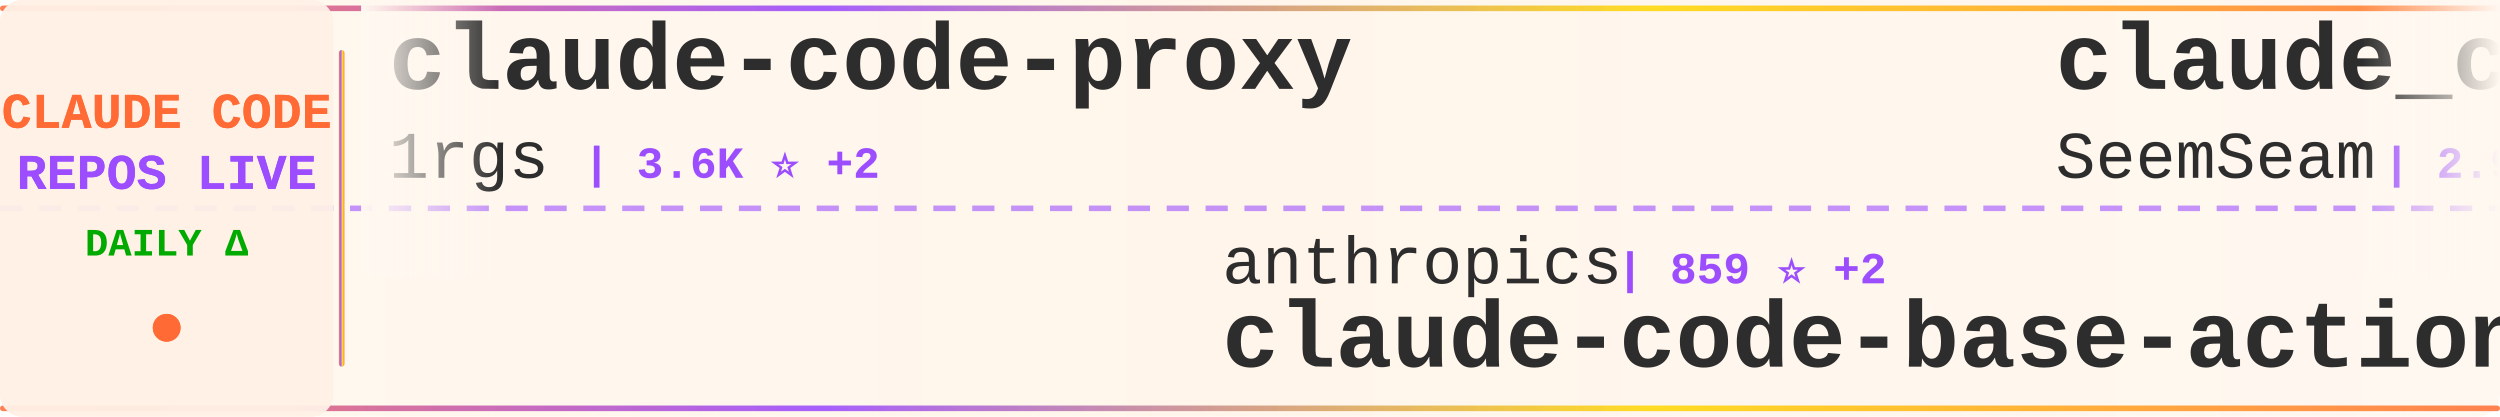
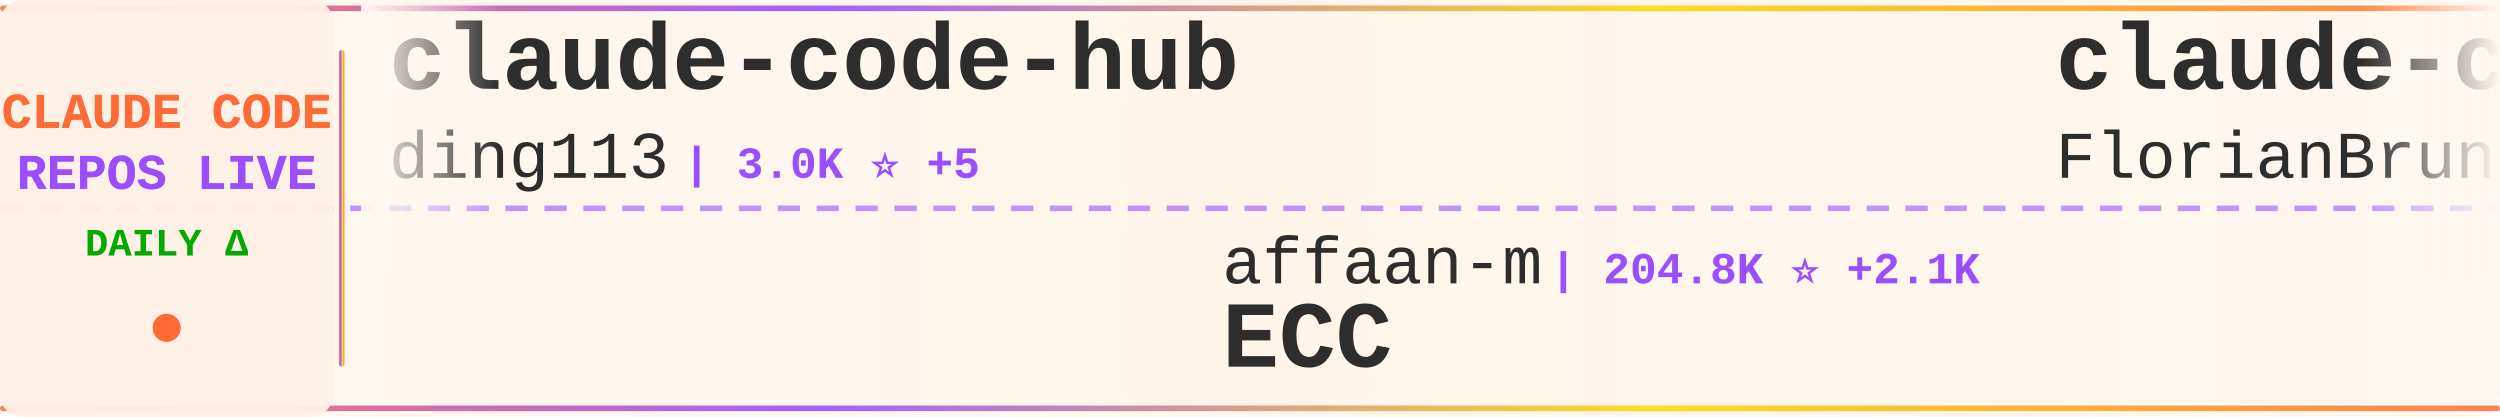
<svg xmlns="http://www.w3.org/2000/svg" width="900" height="150">
  <defs>
    <linearGradient id="tickerBg" x1="0%" y1="0%" x2="100%" y2="0%">
      <stop offset="0%" style="stop-color:#fff8f0;stop-opacity:0.98" />
      <stop offset="50%" style="stop-color:#fff5eb;stop-opacity:1" />
      <stop offset="100%" style="stop-color:#fff8f0;stop-opacity:0.98" />
    </linearGradient>
    <linearGradient id="borderGrad" x1="0%" y1="0%" x2="100%" y2="0%">
      <stop offset="0%" style="stop-color:#FF6B35;stop-opacity:0.85">
        <animate attributeName="stop-opacity" values="0.85;1;0.85" dur="2s" repeatCount="indefinite" />
      </stop>
      <stop offset="33%" style="stop-color:#9C4EFF;stop-opacity:0.9">
        <animate attributeName="stop-opacity" values="0.9;1;0.9" dur="2.2s" repeatCount="indefinite" />
      </stop>
      <stop offset="66%" style="stop-color:#FFD700;stop-opacity:0.85">
        <animate attributeName="stop-opacity" values="0.85;1;0.85" dur="1.8s" repeatCount="indefinite" />
      </stop>
      <stop offset="100%" style="stop-color:#FF6B35;stop-opacity:0.85">
        <animate attributeName="stop-opacity" values="0.85;1;0.85" dur="2s" repeatCount="indefinite" />
      </stop>
    </linearGradient>
    <filter id="textGlow">
      <feGaussianBlur stdDeviation="0.15" result="coloredBlur" />
      <feMerge>
        <feMergeNode in="coloredBlur" />
        <feMergeNode in="SourceGraphic" />
      </feMerge>
    </filter>
    <filter id="metricGlow">
      <feGaussianBlur stdDeviation="0.2" result="coloredBlur" />
      <feMerge>
        <feMergeNode in="coloredBlur" />
        <feMergeNode in="SourceGraphic" />
      </feMerge>
    </filter>
    <linearGradient id="leftFade" x1="0%" y1="0%" x2="100%" y2="0%">
      <stop offset="0%" style="stop-color:#fff8f0;stop-opacity:1" />
      <stop offset="100%" style="stop-color:#fff8f0;stop-opacity:0" />
    </linearGradient>
    <linearGradient id="rightFade" x1="0%" y1="0%" x2="100%" y2="0%">
      <stop offset="0%" style="stop-color:#fff8f0;stop-opacity:0" />
      <stop offset="100%" style="stop-color:#fff8f0;stop-opacity:1" />
    </linearGradient>
  </defs>
  <rect width="900" height="150" fill="url(#tickerBg)" rx="8" />
  <rect x="0" y="2" width="900" height="2" fill="url(#borderGrad)" rx="1" />
  <rect x="0" y="146" width="900" height="2" fill="url(#borderGrad)" rx="1" />
  <line x1="0" y1="75" x2="900" y2="75" stroke="#9C4EFF" stroke-width="2" stroke-dasharray="8 6" opacity="0.6" />
  <rect x="0" y="0" width="120" height="150" fill="#fff0e6" opacity="0.95" rx="8" />
  <text x="60" y="46" font-family="'Courier New', monospace" font-size="18" font-weight="bold" fill="#FF6B35" text-anchor="middle" filter="url(#textGlow)">
    CLAUDE CODE
  </text>
  <text x="60" y="68" font-family="'Courier New', monospace" font-size="18" font-weight="bold" fill="#9C4EFF" text-anchor="middle" filter="url(#textGlow)">
    REPOS LIVE
  </text>
  <text x="60" y="92" font-family="'Courier New', monospace" font-size="14" font-weight="bold" fill="#00aa00" text-anchor="middle">
    DAILY Δ
  </text>
  <circle cx="60" cy="118" r="5" fill="#FF6B35" filter="url(#metricGlow)">
    <animate attributeName="r" values="4;6;4" dur="1.5s" repeatCount="indefinite" />
    <animate attributeName="opacity" values="0.6;1;0.6" dur="1.5s" repeatCount="indefinite" />
  </circle>
  <rect x="122" y="18" width="2" height="114" fill="url(#borderGrad)" rx="1" />
  <clipPath id="tickerClip">
    <rect x="130" y="0" width="770" height="150" />
  </clipPath>
  <g clip-path="url(#tickerClip)">
    <g id="tickerItems">
      <animateTransform attributeName="transform" attributeType="XML" type="translate" from="0 0" to="-3000 0" dur="54s" repeatCount="indefinite" />
      <g transform="translate(0, 0)">
-         <text x="140" y="32" font-family="'Courier New', monospace" font-size="34" font-weight="bold" fill="#2d2d2d">claude-code-proxy</text>
-         <text x="140" y="64" font-family="'Courier New', monospace" font-size="24" font-weight="normal" fill="#2d2d2d" opacity="1.0">1rgs</text>
-         <text x="210" y="64" font-family="'Courier New', monospace" font-size="16" font-weight="bold" fill="#9C4EFF"> | 3.6K ⭐ +2</text>
+         <text x="140" y="32" font-family="'Courier New', monospace" font-size="34" font-weight="bold" fill="#2d2d2d">claude-code-hub</text>
+         <text x="140" y="64" font-family="'Courier New', monospace" font-size="24" font-weight="normal" fill="#2d2d2d" opacity="1.0">ding113</text>
+         <text x="246" y="64" font-family="'Courier New', monospace" font-size="16" font-weight="bold" fill="#9C4EFF"> | 3.0K ⭐ +5</text>
      </g>
      <g transform="translate(300, 0)">
-         <text x="140" y="102" font-family="'Courier New', monospace" font-size="24" font-weight="normal" fill="#2d2d2d" opacity="1.0">anthropics</text>
-         <text x="282" y="102" font-family="'Courier New', monospace" font-size="16" font-weight="bold" fill="#9C4EFF"> | 859 ⭐ +2</text>
-         <text x="140" y="132" font-family="'Courier New', monospace" font-size="34" font-weight="bold" fill="#2d2d2d">claude-code-base-action</text>
+         <text x="140" y="102" font-family="'Courier New', monospace" font-size="24" font-weight="normal" fill="#2d2d2d" opacity="1.0">affaan-m</text>
+         <text x="258" y="102" font-family="'Courier New', monospace" font-size="16" font-weight="bold" fill="#9C4EFF"> | 204.8K ⭐ +2.1K</text>
+         <text x="140" y="132" font-family="'Courier New', monospace" font-size="34" font-weight="bold" fill="#2d2d2d">ECC</text>
      </g>
      <g transform="translate(600, 0)">
-         <text x="140" y="32" font-family="'Courier New', monospace" font-size="34" font-weight="bold" fill="#2d2d2d">claude_codex_bridge</text>
-         <text x="140" y="64" font-family="'Courier New', monospace" font-size="24" font-weight="normal" fill="#2d2d2d" opacity="1.0">SeemSeam</text>
-         <text x="258" y="64" font-family="'Courier New', monospace" font-size="16" font-weight="bold" fill="#9C4EFF"> | 2.9K ⭐ +7</text>
+         <text x="140" y="32" font-family="'Courier New', monospace" font-size="34" font-weight="bold" fill="#2d2d2d">claude-code-ultimate-gui...</text>
+         <text x="140" y="64" font-family="'Courier New', monospace" font-size="24" font-weight="normal" fill="#2d2d2d" opacity="1.0">FlorianBruniaux</text>
+         <text x="342" y="64" font-family="'Courier New', monospace" font-size="16" font-weight="bold" fill="#9C4EFF"> | 4.7K ⭐ +32</text>
      </g>
      <g transform="translate(900, 0)">
-         <text x="140" y="102" font-family="'Courier New', monospace" font-size="24" font-weight="normal" fill="#2d2d2d" opacity="1.0">ding113</text>
-         <text x="246" y="102" font-family="'Courier New', monospace" font-size="16" font-weight="bold" fill="#9C4EFF"> | 3.0K ⭐ +5</text>
-         <text x="140" y="132" font-family="'Courier New', monospace" font-size="34" font-weight="bold" fill="#2d2d2d">claude-code-hub</text>
+         <text x="140" y="102" font-family="'Courier New', monospace" font-size="24" font-weight="normal" fill="#2d2d2d" opacity="1.0">Windy3f3f3f3f</text>
+         <text x="318" y="102" font-family="'Courier New', monospace" font-size="16" font-weight="bold" fill="#9C4EFF"> | 2.5K ⭐ +8</text>
+         <text x="140" y="132" font-family="'Courier New', monospace" font-size="34" font-weight="bold" fill="#2d2d2d">how-claude-code-works</text>
      </g>
      <g transform="translate(1200, 0)">
-         <text x="140" y="32" font-family="'Courier New', monospace" font-size="34" font-weight="bold" fill="#2d2d2d">claude-code-source-code-...</text>
-         <text x="140" y="64" font-family="'Courier New', monospace" font-size="24" font-weight="normal" fill="#2d2d2d" opacity="1.0">ghuntley</text>
-         <text x="258" y="64" font-family="'Courier New', monospace" font-size="16" font-weight="bold" fill="#9C4EFF"> | 981 ⭐</text>
+         <text x="140" y="32" font-family="'Courier New', monospace" font-size="34" font-weight="bold" fill="#2d2d2d">andrej-karpathy-skills</text>
+         <text x="140" y="64" font-family="'Courier New', monospace" font-size="24" font-weight="normal" fill="#2d2d2d" opacity="1.0">multica-ai</text>
+         <text x="282" y="64" font-family="'Courier New', monospace" font-size="16" font-weight="bold" fill="#9C4EFF"> | 166.4K ⭐ +1.1K</text>
      </g>
      <g transform="translate(1500, 0)">
-         <text x="140" y="102" font-family="'Courier New', monospace" font-size="24" font-weight="normal" fill="#2d2d2d" opacity="1.0">shareAI-lab</text>
-         <text x="294" y="102" font-family="'Courier New', monospace" font-size="16" font-weight="bold" fill="#9C4EFF"> | 64.4K ⭐ +226</text>
-         <text x="140" y="132" font-family="'Courier New', monospace" font-size="34" font-weight="bold" fill="#2d2d2d">learn-claude-code</text>
-       </g>
-       <g transform="translate(1800, 0)">
-         <text x="140" y="32" font-family="'Courier New', monospace" font-size="34" font-weight="bold" fill="#2d2d2d">Claude-Code</text>
-         <text x="140" y="64" font-family="'Courier New', monospace" font-size="24" font-weight="normal" fill="#2d2d2d" opacity="1.0">KPR111</text>
-         <text x="234" y="64" font-family="'Courier New', monospace" font-size="16" font-weight="bold" fill="#9C4EFF"> | 18 ⭐</text>
-       </g>
-       <g transform="translate(2100, 0)">
-         <text x="140" y="102" font-family="'Courier New', monospace" font-size="24" font-weight="normal" fill="#2d2d2d" opacity="1.0">router-for-me</text>
-         <text x="318" y="102" font-family="'Courier New', monospace" font-size="16" font-weight="bold" fill="#9C4EFF"> | 35.9K ⭐ +154</text>
-         <text x="140" y="132" font-family="'Courier New', monospace" font-size="34" font-weight="bold" fill="#2d2d2d">CLIProxyAPI</text>
-       </g>
-       <g transform="translate(2400, 0)">
-         <text x="140" y="32" font-family="'Courier New', monospace" font-size="34" font-weight="bold" fill="#2d2d2d">claude-code-from-scratch</text>
-         <text x="140" y="64" font-family="'Courier New', monospace" font-size="24" font-weight="normal" fill="#2d2d2d" opacity="1.0">Windy3f3f3f3f</text>
-         <text x="318" y="64" font-family="'Courier New', monospace" font-size="16" font-weight="bold" fill="#9C4EFF"> | 1.3K ⭐ +8</text>
-       </g>
-       <g transform="translate(2700, 0)">
        <text x="140" y="102" font-family="'Courier New', monospace" font-size="24" font-weight="normal" fill="#2d2d2d" opacity="1.0">fazxes</text>
        <text x="234" y="102" font-family="'Courier New', monospace" font-size="16" font-weight="bold" fill="#9C4EFF"> | 219 ⭐ +1</text>
        <text x="140" y="132" font-family="'Courier New', monospace" font-size="34" font-weight="bold" fill="#2d2d2d">Claude-code</text>
      </g>
+       <g transform="translate(1800, 0)">
+         <text x="140" y="32" font-family="'Courier New', monospace" font-size="34" font-weight="bold" fill="#2d2d2d">claude-code-plugins-plus...</text>
+         <text x="140" y="64" font-family="'Courier New', monospace" font-size="24" font-weight="normal" fill="#2d2d2d" opacity="1.0">jeremylongshore</text>
+         <text x="342" y="64" font-family="'Courier New', monospace" font-size="16" font-weight="bold" fill="#9C4EFF"> | 2.3K ⭐ +2</text>
+       </g>
+       <g transform="translate(2100, 0)">
+         <text x="140" y="102" font-family="'Courier New', monospace" font-size="24" font-weight="normal" fill="#2d2d2d" opacity="1.0">andrew-kramer-inno</text>
+         <text x="378" y="102" font-family="'Courier New', monospace" font-size="16" font-weight="bold" fill="#9C4EFF"> | 591 ⭐</text>
+         <text x="140" y="132" font-family="'Courier New', monospace" font-size="34" font-weight="bold" fill="#2d2d2d">claude-code-source-build</text>
+       </g>
+       <g transform="translate(2400, 0)">
+         <text x="140" y="32" font-family="'Courier New', monospace" font-size="34" font-weight="bold" fill="#2d2d2d">claude-code-best-practic...</text>
+         <text x="140" y="64" font-family="'Courier New', monospace" font-size="24" font-weight="normal" fill="#2d2d2d" opacity="1.0">shanraisshan</text>
+         <text x="306" y="64" font-family="'Courier New', monospace" font-size="16" font-weight="bold" fill="#9C4EFF"> | 56.2K ⭐ +161</text>
+       </g>
+       <g transform="translate(2700, 0)">
+         <text x="140" y="102" font-family="'Courier New', monospace" font-size="24" font-weight="normal" fill="#2d2d2d" opacity="1.0">luongnv89</text>
+         <text x="270" y="102" font-family="'Courier New', monospace" font-size="16" font-weight="bold" fill="#9C4EFF"> | 34.9K ⭐ +76</text>
+         <text x="140" y="132" font-family="'Courier New', monospace" font-size="34" font-weight="bold" fill="#2d2d2d">claude-howto</text>
+       </g>
      <g transform="translate(3000, 0)">
-         <text x="140" y="32" font-family="'Courier New', monospace" font-size="34" font-weight="bold" fill="#2d2d2d">claude-code-proxy</text>
-         <text x="140" y="64" font-family="'Courier New', monospace" font-size="24" font-weight="normal" fill="#2d2d2d" opacity="1.0">1rgs</text>
-         <text x="210" y="64" font-family="'Courier New', monospace" font-size="16" font-weight="bold" fill="#9C4EFF"> | 3.6K ⭐ +2</text>
+         <text x="140" y="32" font-family="'Courier New', monospace" font-size="34" font-weight="bold" fill="#2d2d2d">claude-code-hub</text>
+         <text x="140" y="64" font-family="'Courier New', monospace" font-size="24" font-weight="normal" fill="#2d2d2d" opacity="1.0">ding113</text>
+         <text x="246" y="64" font-family="'Courier New', monospace" font-size="16" font-weight="bold" fill="#9C4EFF"> | 3.0K ⭐ +5</text>
      </g>
      <g transform="translate(3300, 0)">
-         <text x="140" y="102" font-family="'Courier New', monospace" font-size="24" font-weight="normal" fill="#2d2d2d" opacity="1.0">anthropics</text>
-         <text x="282" y="102" font-family="'Courier New', monospace" font-size="16" font-weight="bold" fill="#9C4EFF"> | 859 ⭐ +2</text>
-         <text x="140" y="132" font-family="'Courier New', monospace" font-size="34" font-weight="bold" fill="#2d2d2d">claude-code-base-action</text>
+         <text x="140" y="102" font-family="'Courier New', monospace" font-size="24" font-weight="normal" fill="#2d2d2d" opacity="1.0">affaan-m</text>
+         <text x="258" y="102" font-family="'Courier New', monospace" font-size="16" font-weight="bold" fill="#9C4EFF"> | 204.8K ⭐ +2.1K</text>
+         <text x="140" y="132" font-family="'Courier New', monospace" font-size="34" font-weight="bold" fill="#2d2d2d">ECC</text>
      </g>
      <g transform="translate(3600, 0)">
-         <text x="140" y="32" font-family="'Courier New', monospace" font-size="34" font-weight="bold" fill="#2d2d2d">claude_codex_bridge</text>
-         <text x="140" y="64" font-family="'Courier New', monospace" font-size="24" font-weight="normal" fill="#2d2d2d" opacity="1.0">SeemSeam</text>
-         <text x="258" y="64" font-family="'Courier New', monospace" font-size="16" font-weight="bold" fill="#9C4EFF"> | 2.9K ⭐ +7</text>
+         <text x="140" y="32" font-family="'Courier New', monospace" font-size="34" font-weight="bold" fill="#2d2d2d">claude-code-ultimate-gui...</text>
+         <text x="140" y="64" font-family="'Courier New', monospace" font-size="24" font-weight="normal" fill="#2d2d2d" opacity="1.0">FlorianBruniaux</text>
+         <text x="342" y="64" font-family="'Courier New', monospace" font-size="16" font-weight="bold" fill="#9C4EFF"> | 4.7K ⭐ +32</text>
      </g>
      <g transform="translate(3900, 0)">
-         <text x="140" y="102" font-family="'Courier New', monospace" font-size="24" font-weight="normal" fill="#2d2d2d" opacity="1.0">ding113</text>
-         <text x="246" y="102" font-family="'Courier New', monospace" font-size="16" font-weight="bold" fill="#9C4EFF"> | 3.0K ⭐ +5</text>
-         <text x="140" y="132" font-family="'Courier New', monospace" font-size="34" font-weight="bold" fill="#2d2d2d">claude-code-hub</text>
+         <text x="140" y="102" font-family="'Courier New', monospace" font-size="24" font-weight="normal" fill="#2d2d2d" opacity="1.0">Windy3f3f3f3f</text>
+         <text x="318" y="102" font-family="'Courier New', monospace" font-size="16" font-weight="bold" fill="#9C4EFF"> | 2.5K ⭐ +8</text>
+         <text x="140" y="132" font-family="'Courier New', monospace" font-size="34" font-weight="bold" fill="#2d2d2d">how-claude-code-works</text>
      </g>
    </g>
  </g>
  <rect x="130" y="0" width="50" height="100" fill="url(#leftFade)" />
  <rect x="850" y="0" width="50" height="100" fill="url(#rightFade)" />
</svg>
